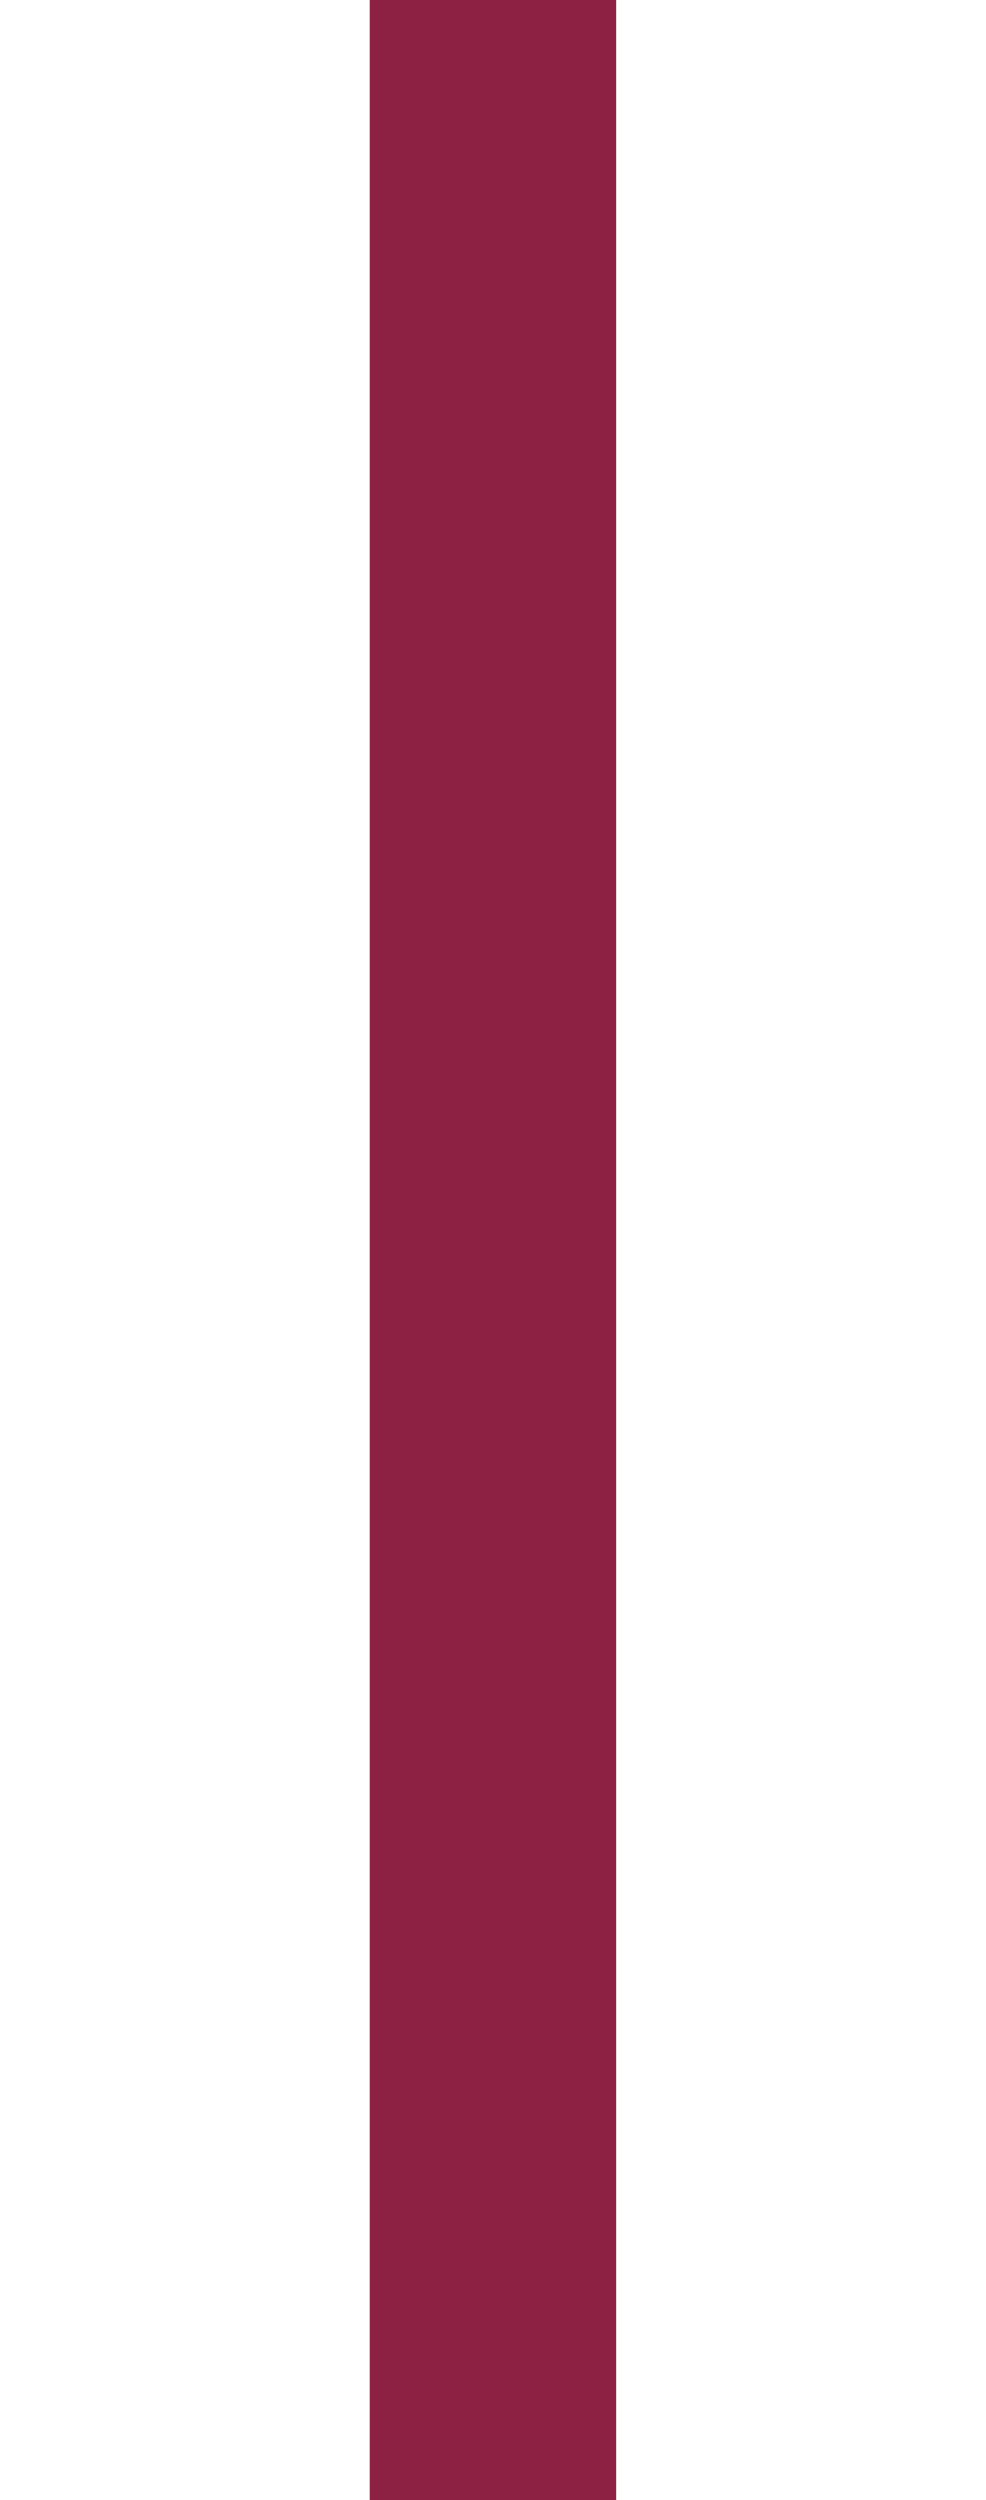
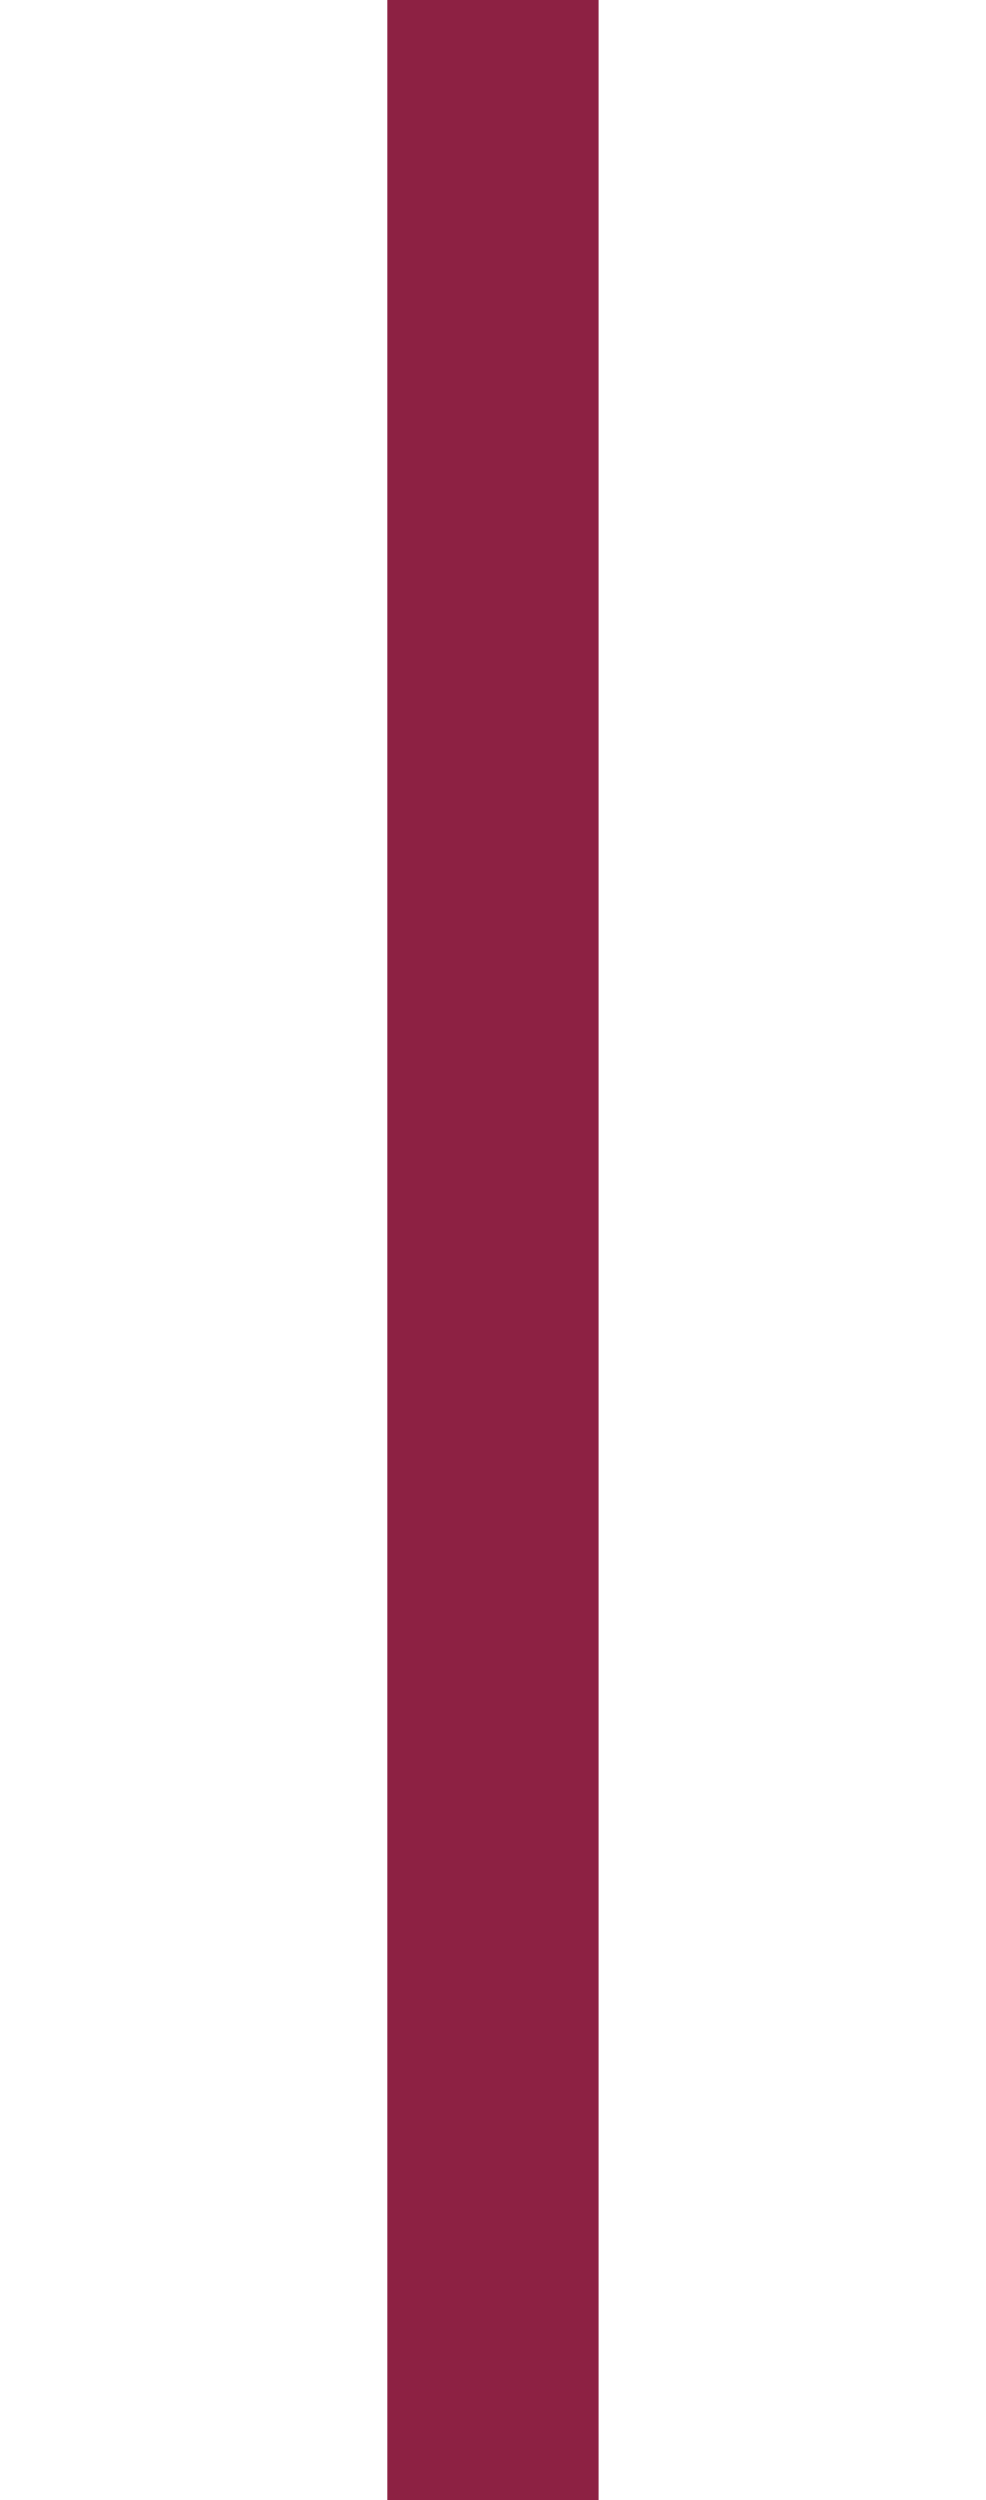
<svg xmlns="http://www.w3.org/2000/svg" version="1.1" id="Layer_1" x="0px" y="0px" viewBox="0 0 28 71" style="enable-background:new 0 0 28 71;" xml:space="preserve">
  <style type="text/css">
- 	.st0{fill:none;stroke:#8D2143;stroke-width:7;stroke-miterlimit:10;}
+ 	.st0{fill:none;stroke:#8D2143;stroke-width:6;stroke-miterlimit:10;}
</style>
  <line class="st0" x1="14" y1="0" x2="14" y2="126" />
</svg>
